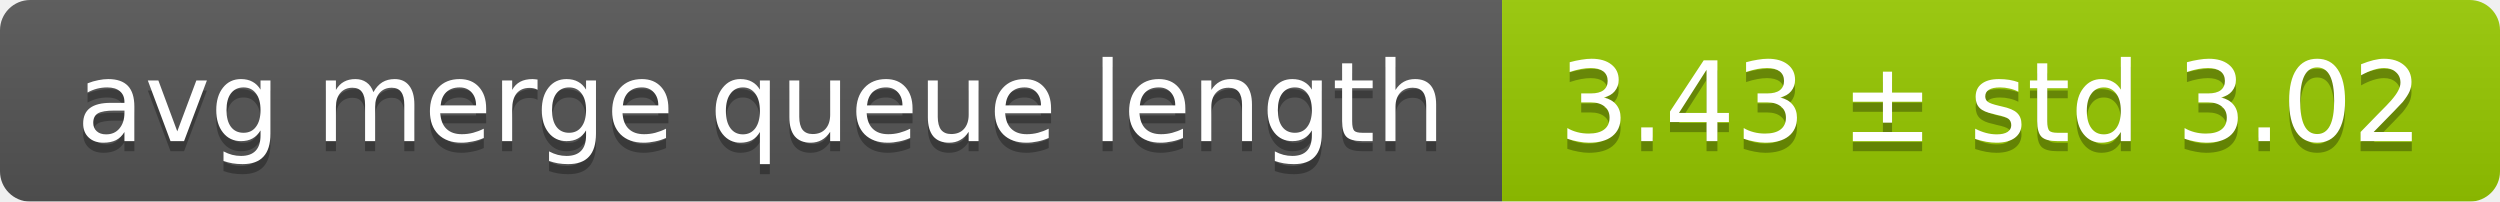
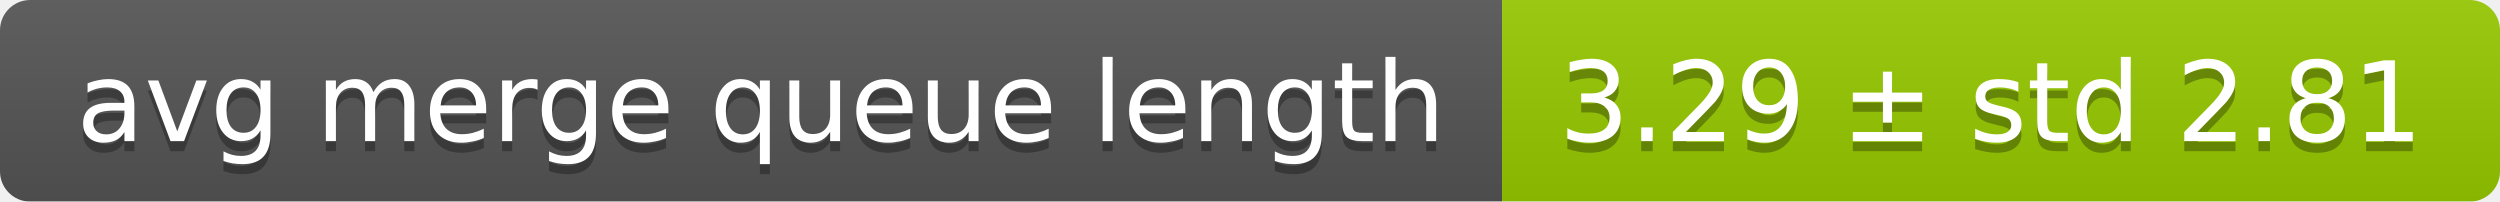
<svg xmlns="http://www.w3.org/2000/svg" width="248" height="20">
  <linearGradient id="smooth" x2="0" y2="100%">
    <stop offset="0" stop-color="#bbb" stop-opacity=".1" />
    <stop offset="1" stop-opacity=".1" />
  </linearGradient>
  <mask id="round">
    <rect width="248" height="20" rx="3" fill="#fff" />
  </mask>
  <g mask="url(#round)">
    <rect width="149" height="20" fill="#555" />
    <rect x="149" width="99" height="20" fill="#97ca00" />
    <rect width="248" height="20" fill="url(#smooth)" />
  </g>
  <g fill="#fff" text-anchor="middle" font-family="DejaVu Sans,Verdana,Geneva,sans-serif" font-size="11">
    <text x="75.5" y="15" fill="#010101" fill-opacity=".3">avg merge queue length</text>
    <text x="75.5" y="14">avg merge queue length</text>
-     <text x="197.5" y="15" fill="#010101" fill-opacity=".3">3.43 ± std 3.02</text>
-     <text x="197.5" y="14">3.43 ± std 3.02</text>
+     <text x="197.5" y="15" fill="#010101" fill-opacity=".3">3.29 ± std 2.81</text>
+     <text x="197.5" y="14">3.29 ± std 2.81</text>
  </g>
</svg>
